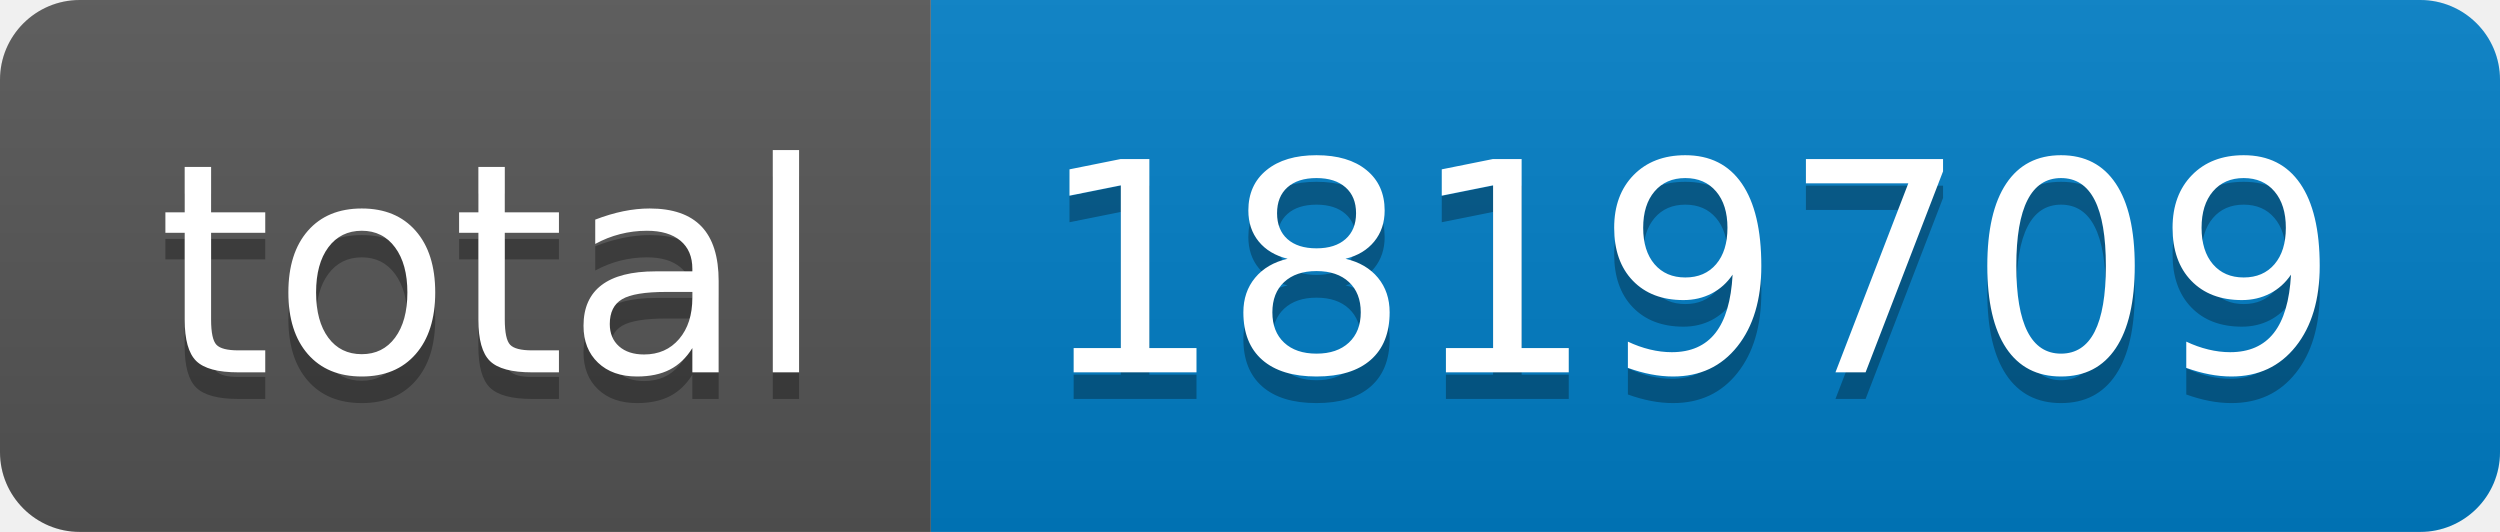
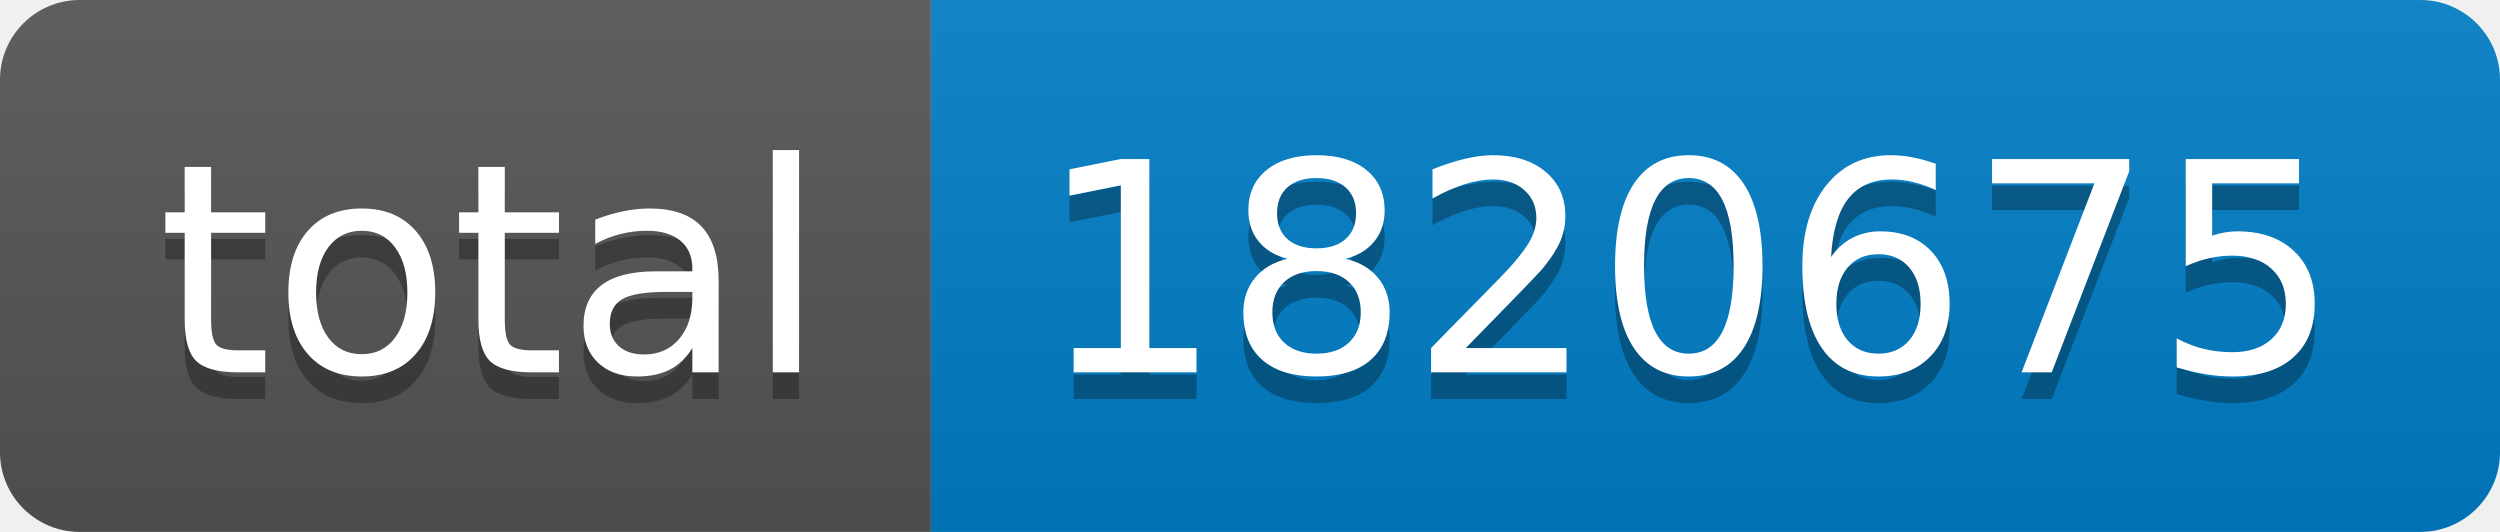
- <svg xmlns="http://www.w3.org/2000/svg" width="94" height="20" role="img" aria-label="total: 1819709">
+ <svg xmlns="http://www.w3.org/2000/svg" width="94" height="20" role="img" aria-label="total: 1820675">
  <linearGradient id="s" x2="0" y2="100%">
    <stop offset="0" stop-color="#bbb" stop-opacity=".1" />
    <stop offset="1" stop-opacity=".1" />
  </linearGradient>
  <clipPath id="r">
    <rect width="94" height="20" rx="3" fill="#fff" />
  </clipPath>
  <g clip-path="url(#r)">
    <rect width="35" height="20" fill="#555" />
    <rect x="35" width="59" height="20" fill="#007ec6" />
    <rect width="94" height="20" fill="url(#s)" />
  </g>
  <g fill="#fff" text-anchor="middle" font-family="Verdana,Geneva,DejaVu Sans,sans-serif" text-rendering="geometricPrecision" font-size="110">
    <text aria-hidden="true" x="185" y="150" fill="#010101" fill-opacity=".3" transform="scale(.1)" textLength="250">total</text>
    <text x="185" y="140" transform="scale(.1)" fill="#fff" textLength="250">total</text>
-     <text aria-hidden="true" x="635" y="150" fill="#010101" fill-opacity=".3" transform="scale(.1)" textLength="490">1819709</text>
-     <text x="635" y="140" transform="scale(.1)" fill="#fff" textLength="490">1819709</text>
+     <text aria-hidden="true" x="635" y="150" fill="#010101" fill-opacity=".3" transform="scale(.1)" textLength="490">1820675</text>
+     <text x="635" y="140" transform="scale(.1)" fill="#fff" textLength="490">1820675</text>
  </g>
</svg>
